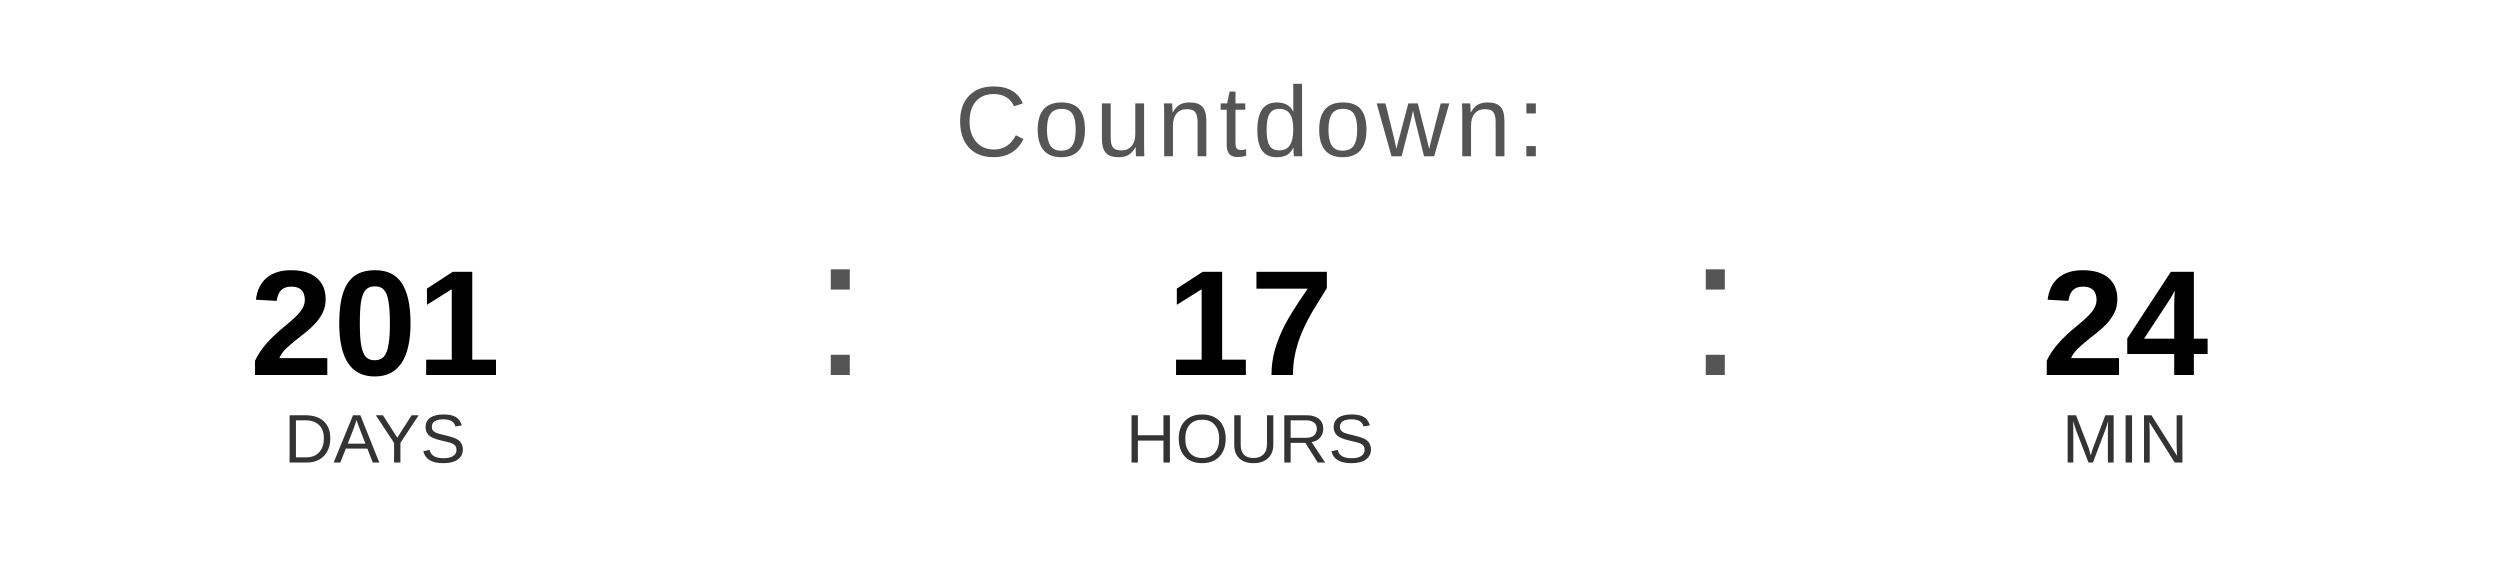
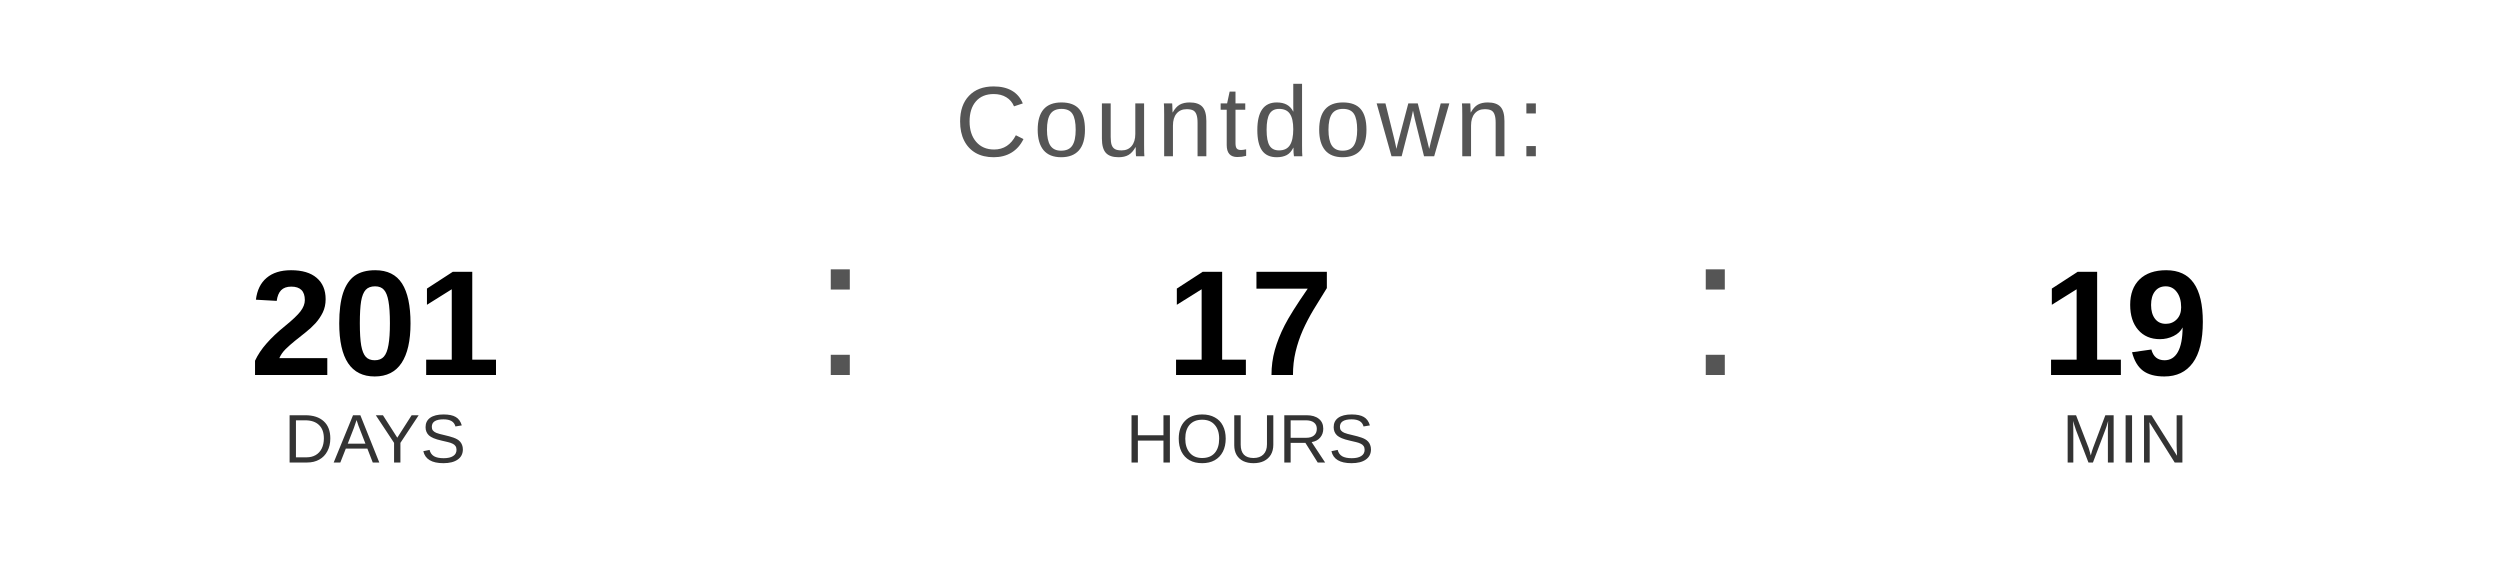
<svg xmlns="http://www.w3.org/2000/svg" width="400" height="90" viewBox="0 0 400 90">
  <text x="200" y="25" font-family="Arial, Helvetica, sans-serif" font-size="16" fill="#555555" text-anchor="middle" letter-spacing="1">
    Countdown:
  </text>
  <text x="60" y="60" font-family="Arial, Helvetica, sans-serif" font-size="24" font-weight="bold" fill="#000000" text-anchor="middle">201</text>
  <text x="60" y="74" font-family="Arial, Helvetica, sans-serif" font-size="11" fill="#333333" text-anchor="middle">DAYS</text>
  <text x="130" y="60" font-family="Arial, sans-serif" font-size="32" fill="#555555">:</text>
  <text x="200" y="60" font-family="Arial, Helvetica, sans-serif" font-size="24" font-weight="bold" fill="#000000" text-anchor="middle">17</text>
  <text x="200" y="74" font-family="Arial, Helvetica, sans-serif" font-size="11" fill="#333333" text-anchor="middle">HOURS</text>
  <text x="270" y="60" font-family="Arial, sans-serif" font-size="32" fill="#555555">:</text>
-   <text x="340" y="60" font-family="Arial, Helvetica, sans-serif" font-size="24" font-weight="bold" fill="#000000" text-anchor="middle">24</text>
+   <text x="340" y="60" font-family="Arial, Helvetica, sans-serif" font-size="24" font-weight="bold" fill="#000000" text-anchor="middle">19</text>
  <text x="340" y="74" font-family="Arial, Helvetica, sans-serif" font-size="11" fill="#333333" text-anchor="middle">MIN</text>
</svg>
